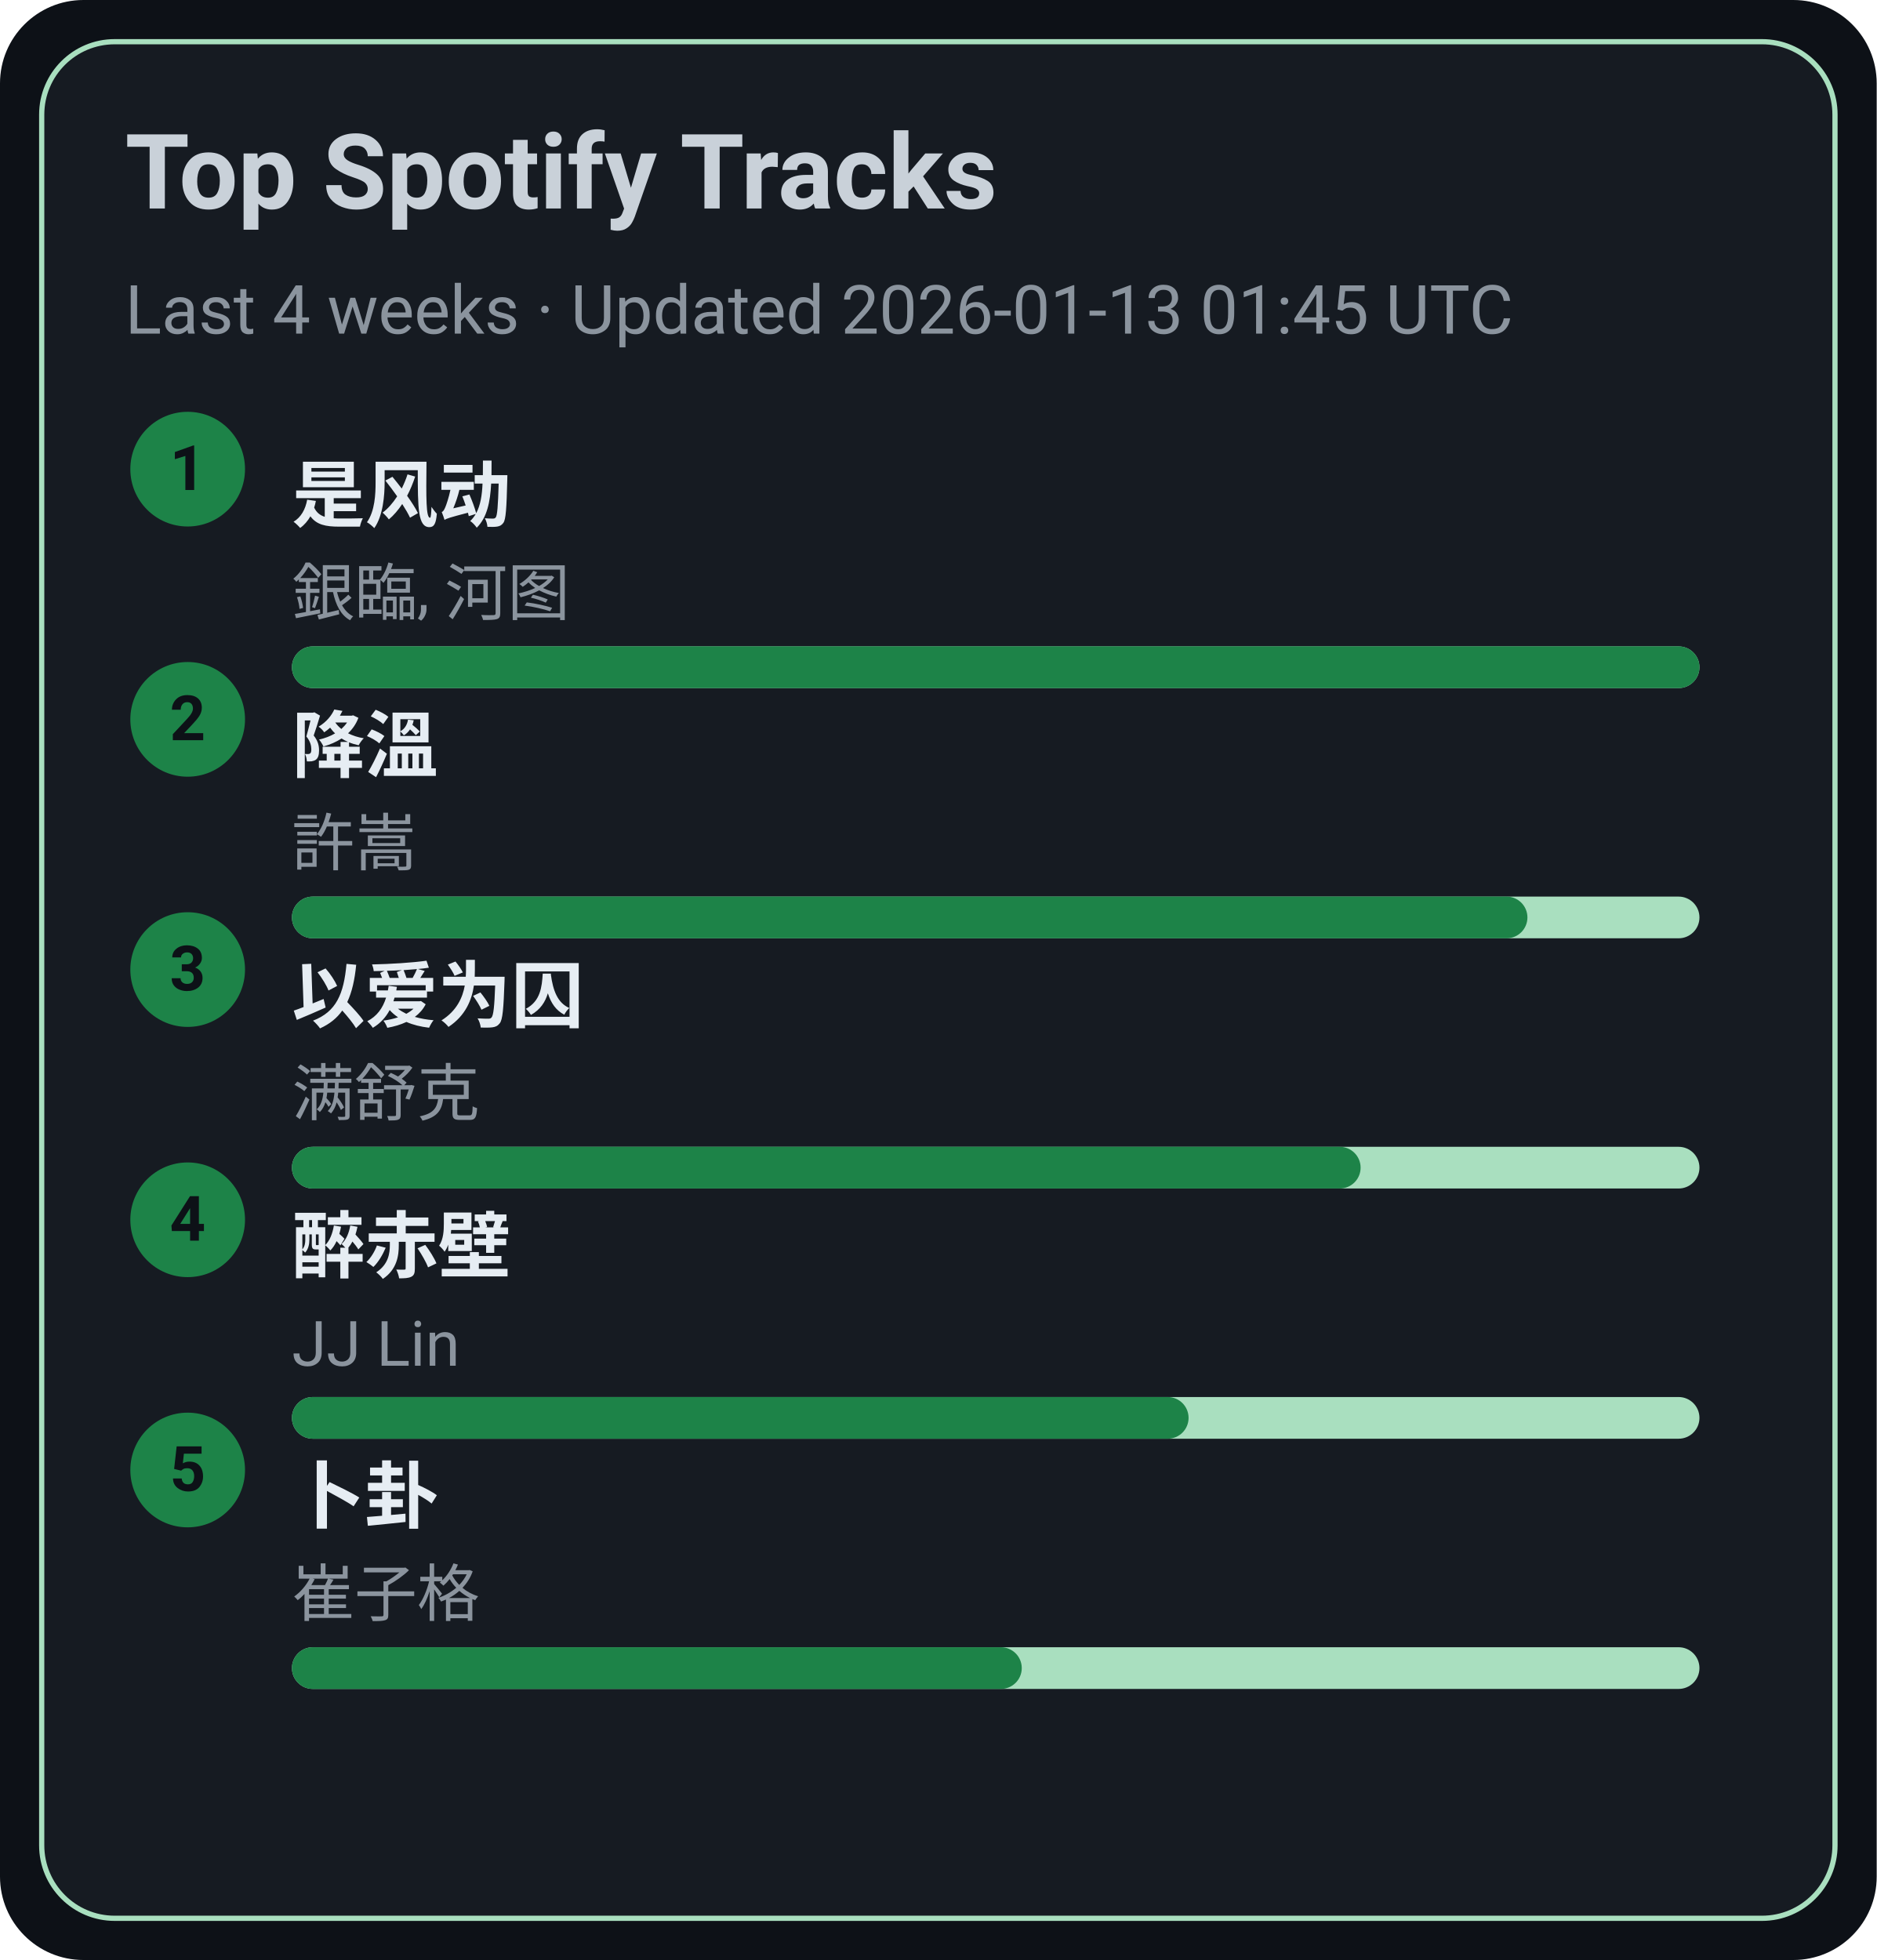
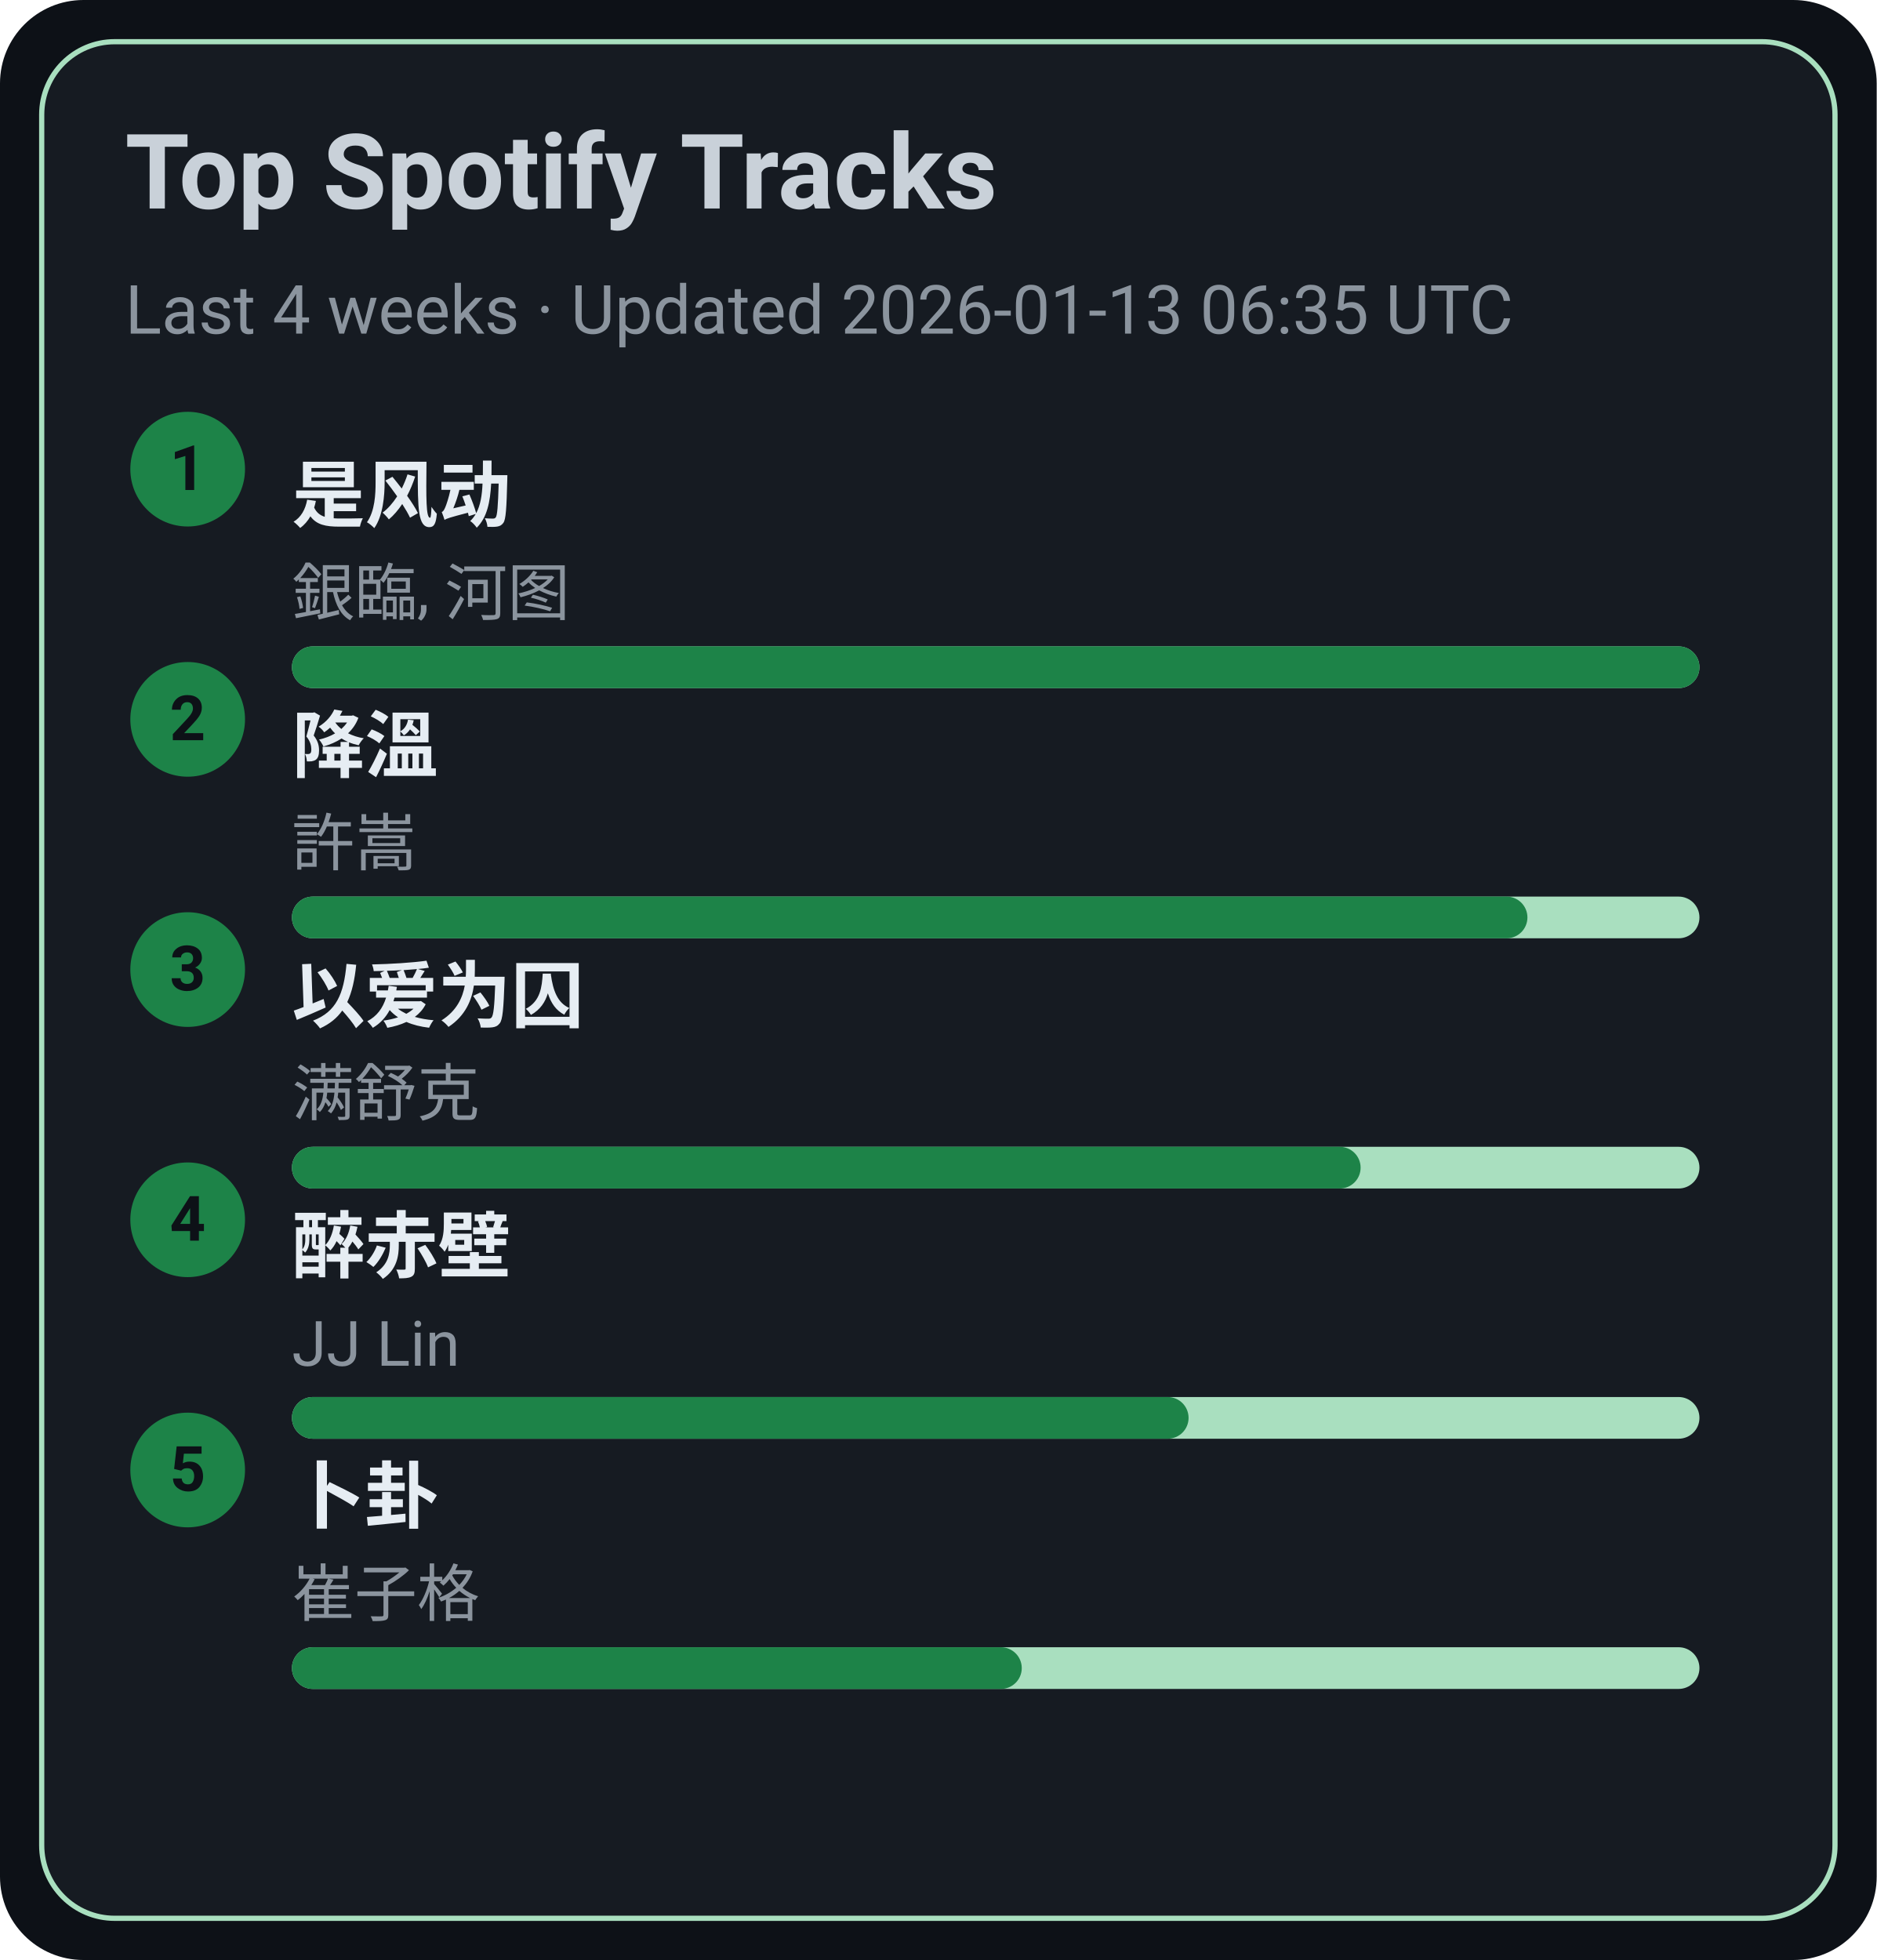
<svg xmlns="http://www.w3.org/2000/svg" width="360" height="376" viewBox="0 0 360 376">
  <style>text{font-family:-apple-system,BlinkMacSystemFont,Segoe UI,Roboto,Ubuntu,Helvetica Neue,Arial,Noto Sans,sans-serif}</style>
  <rect width="360" height="376" rx="16" fill="#0d1117" />
  <rect x="8" y="8" width="344" height="360" rx="14" fill="#161b22" stroke="#A9DFBF" />
  <text x="24" y="40" font-size="20" fill="#c9d1d9" font-weight="600">Top Spotify Tracks</text>
-   <text x="24" y="64" font-size="13" fill="#8b949e">Last 4 weeks · Updated 2026-01-13 01:45 UTC</text>
+   <text x="24" y="64" font-size="13" fill="#8b949e">Last 4 weeks · Updated 2026-01-13 06:35 UTC</text>
  <circle cx="36" cy="90" r="11" fill="#1D8348" />
  <text x="36" y="94" text-anchor="middle" font-size="12" fill="#0d1117" font-weight="700">1</text>
  <a href="https://open.spotify.com/track/3lePQ8c4jq7bTePsXEmslh" target="_blank" rel="noopener noreferrer">
    <text x="56" y="100" font-size="14" fill="#e6edf3" font-weight="600">是风动</text>
  </a>
  <text x="56" y="118" font-size="12" fill="#8b949e">銀臨, 河图</text>
  <rect x="56" y="124" width="270" height="8" rx="4" fill="#A9DFBF" />
  <rect x="56" y="124" width="270" height="8" rx="4" fill="#1D8348" />
  <circle cx="36" cy="138" r="11" fill="#1D8348" />
  <text x="36" y="142" text-anchor="middle" font-size="12" fill="#0d1117" font-weight="700">2</text>
  <a href="https://open.spotify.com/track/2q9uhrOfyOnBa3oWR1PfYT" target="_blank" rel="noopener noreferrer">
    <text x="56" y="148" font-size="14" fill="#e6edf3" font-weight="600">降溫</text>
  </a>
  <text x="56" y="166" font-size="12" fill="#8b949e">許嵩</text>
  <rect x="56" y="172" width="270" height="8" rx="4" fill="#A9DFBF" />
  <rect x="56" y="172" width="237" height="8" rx="4" fill="#1D8348" />
  <circle cx="36" cy="186" r="11" fill="#1D8348" />
  <text x="36" y="190" text-anchor="middle" font-size="12" fill="#0d1117" font-weight="700">3</text>
  <a href="https://open.spotify.com/track/0RW2LEfGQK5BaIho6sSLqf" target="_blank" rel="noopener noreferrer">
    <text x="56" y="196" font-size="14" fill="#e6edf3" font-weight="600">以爱为囚</text>
  </a>
  <text x="56" y="214" font-size="12" fill="#8b949e">满舒克</text>
  <rect x="56" y="220" width="270" height="8" rx="4" fill="#A9DFBF" />
  <rect x="56" y="220" width="205" height="8" rx="4" fill="#1D8348" />
  <circle cx="36" cy="234" r="11" fill="#1D8348" />
  <text x="36" y="238" text-anchor="middle" font-size="12" fill="#0d1117" font-weight="700">4</text>
  <a href="https://open.spotify.com/track/69lAYqbyHL1A0gctdLd9WV" target="_blank" rel="noopener noreferrer">
    <text x="56" y="244" font-size="14" fill="#e6edf3" font-weight="600">醉赤壁</text>
  </a>
  <text x="56" y="262" font-size="12" fill="#8b949e">JJ Lin</text>
  <rect x="56" y="268" width="270" height="8" rx="4" fill="#A9DFBF" />
  <rect x="56" y="268" width="172" height="8" rx="4" fill="#1D8348" />
  <circle cx="36" cy="282" r="11" fill="#1D8348" />
  <text x="36" y="286" text-anchor="middle" font-size="12" fill="#0d1117" font-weight="700">5</text>
  <a href="https://open.spotify.com/track/4ToeYifpQaikbYa7krOD6s" target="_blank" rel="noopener noreferrer">
    <text x="56" y="292" font-size="14" fill="#e6edf3" font-weight="600">卜卦</text>
  </a>
  <text x="56" y="310" font-size="12" fill="#8b949e">崔子格</text>
  <rect x="56" y="316" width="270" height="8" rx="4" fill="#A9DFBF" />
  <rect x="56" y="316" width="140" height="8" rx="4" fill="#1D8348" />
</svg>
